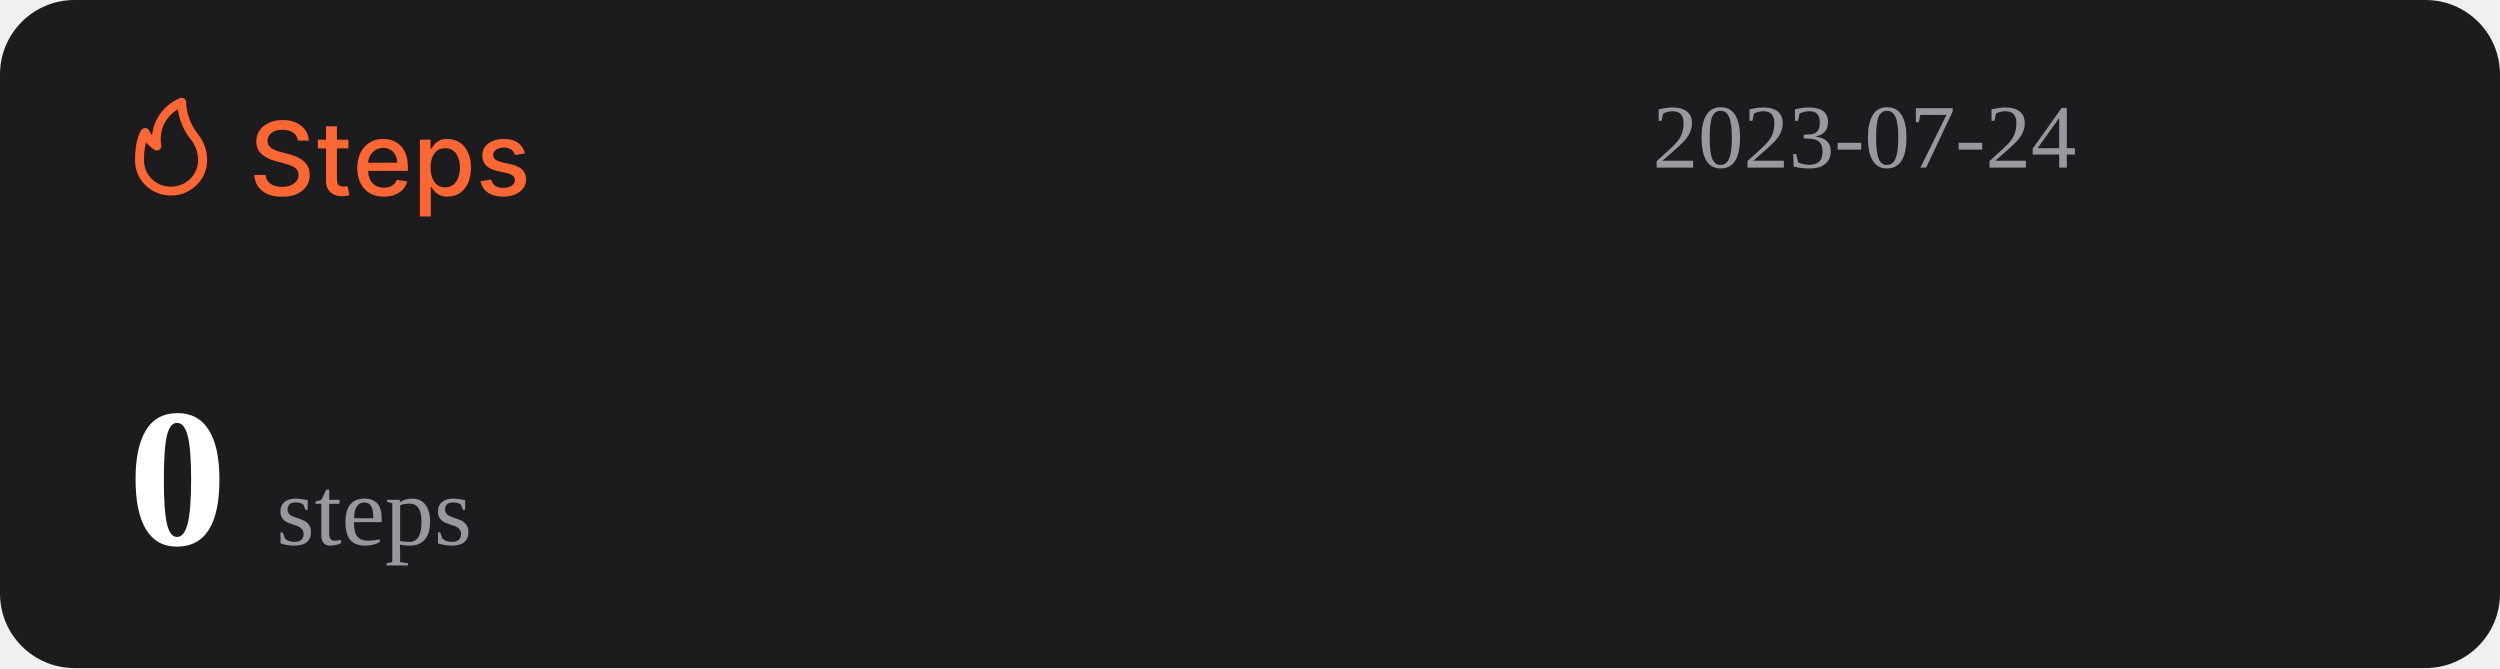
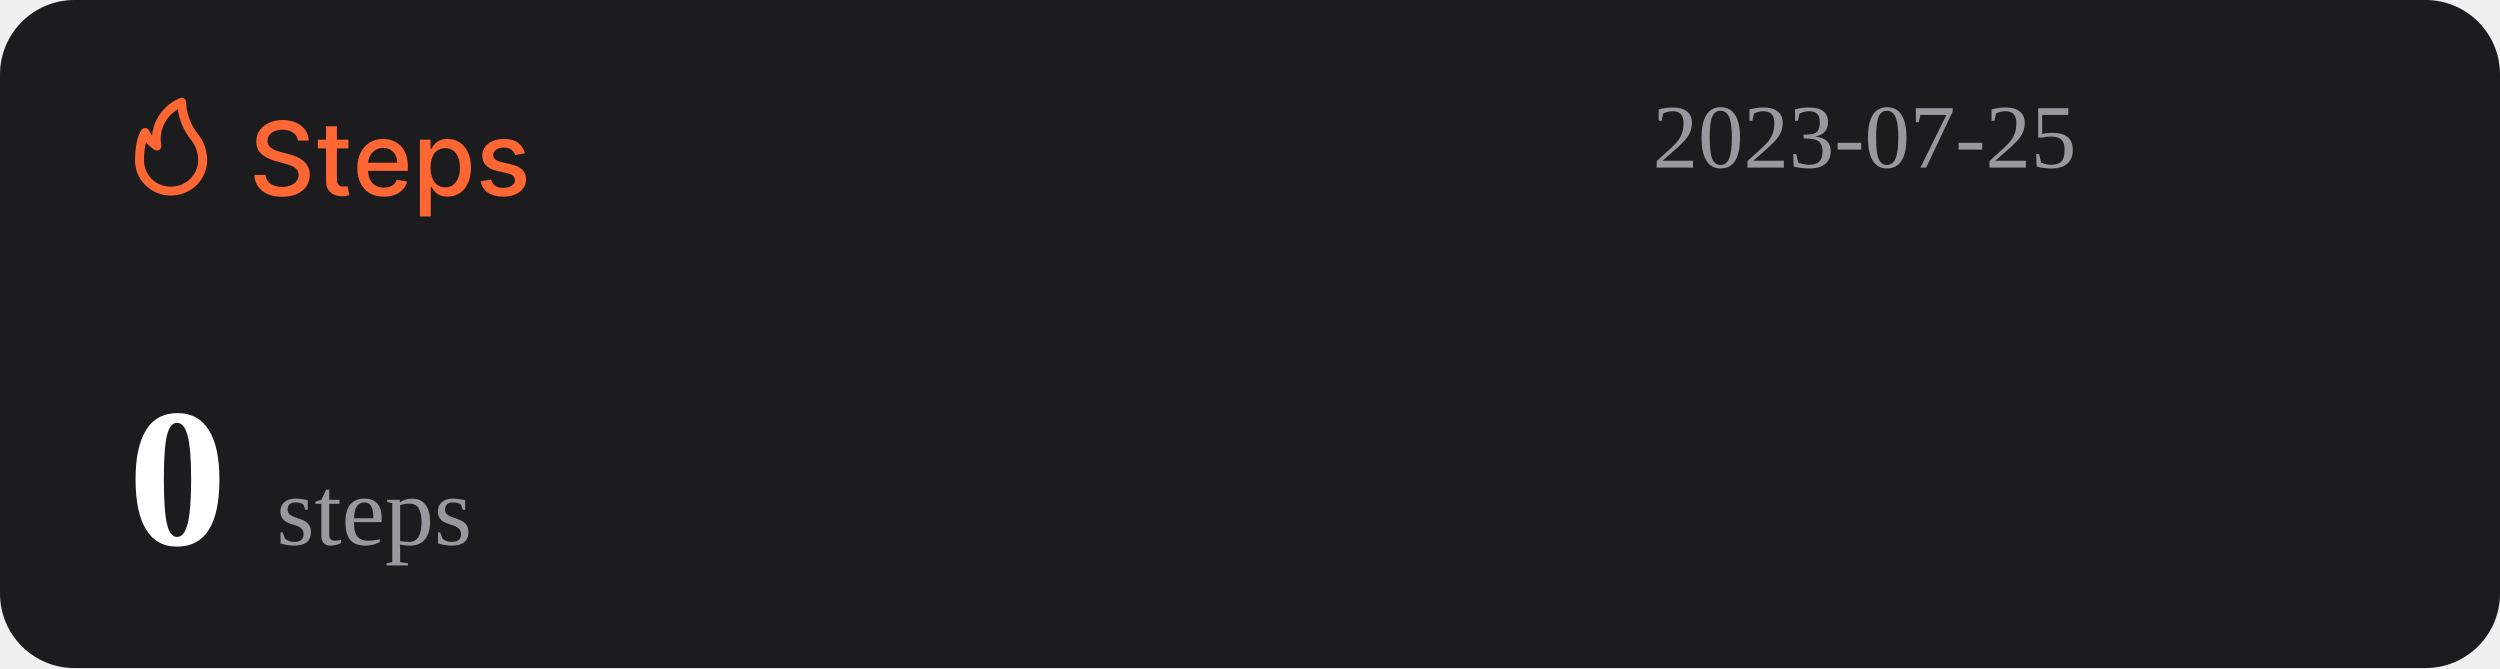
<svg xmlns="http://www.w3.org/2000/svg" width="1074" height="287" viewBox="0 0 1074 287" fill="none">
  <rect width="1074" height="287" rx="32" fill="#1C1C1E" />
  <path d="M127.969 60.406C127.802 58.927 127.115 57.781 125.906 56.969C124.698 56.146 123.177 55.734 121.344 55.734C120.031 55.734 118.896 55.943 117.938 56.359C116.979 56.766 116.234 57.328 115.703 58.047C115.182 58.755 114.922 59.562 114.922 60.469C114.922 61.229 115.099 61.885 115.453 62.438C115.818 62.99 116.292 63.453 116.875 63.828C117.469 64.193 118.104 64.5 118.781 64.75C119.458 64.99 120.109 65.188 120.734 65.344L123.859 66.156C124.88 66.406 125.927 66.745 127 67.172C128.073 67.599 129.068 68.162 129.984 68.859C130.901 69.557 131.641 70.422 132.203 71.453C132.776 72.484 133.063 73.719 133.063 75.156C133.063 76.969 132.594 78.578 131.656 79.984C130.729 81.391 129.38 82.5 127.609 83.312C125.849 84.125 123.719 84.531 121.219 84.531C118.823 84.531 116.75 84.151 115 83.391C113.25 82.63 111.88 81.552 110.891 80.156C109.901 78.75 109.354 77.083 109.25 75.156H114.094C114.188 76.312 114.563 77.276 115.219 78.047C115.885 78.807 116.734 79.375 117.766 79.75C118.807 80.115 119.948 80.297 121.188 80.297C122.552 80.297 123.766 80.083 124.828 79.656C125.901 79.219 126.745 78.615 127.359 77.844C127.974 77.062 128.281 76.151 128.281 75.109C128.281 74.162 128.01 73.385 127.469 72.781C126.938 72.177 126.214 71.677 125.297 71.281C124.391 70.885 123.365 70.537 122.219 70.234L118.438 69.203C115.875 68.505 113.844 67.479 112.344 66.125C110.854 64.771 110.109 62.979 110.109 60.75C110.109 58.906 110.609 57.297 111.609 55.922C112.609 54.547 113.964 53.479 115.672 52.719C117.38 51.948 119.307 51.562 121.453 51.562C123.62 51.562 125.531 51.943 127.188 52.703C128.854 53.464 130.167 54.51 131.125 55.844C132.083 57.167 132.583 58.688 132.625 60.406H127.969ZM149.66 60V63.75H136.551V60H149.66ZM140.066 54.25H144.738V76.953C144.738 77.859 144.874 78.542 145.145 79C145.415 79.448 145.764 79.755 146.191 79.922C146.629 80.078 147.103 80.156 147.613 80.156C147.988 80.156 148.316 80.13 148.598 80.078C148.879 80.026 149.098 79.984 149.254 79.953L150.098 83.812C149.827 83.917 149.441 84.021 148.941 84.125C148.441 84.24 147.816 84.302 147.066 84.312C145.837 84.333 144.691 84.115 143.629 83.656C142.566 83.198 141.707 82.49 141.051 81.531C140.395 80.573 140.066 79.37 140.066 77.922V54.25ZM164.914 84.484C162.549 84.484 160.513 83.979 158.805 82.969C157.107 81.948 155.794 80.516 154.867 78.672C153.951 76.818 153.492 74.646 153.492 72.156C153.492 69.698 153.951 67.531 154.867 65.656C155.794 63.781 157.086 62.318 158.742 61.266C160.409 60.214 162.357 59.688 164.586 59.688C165.94 59.688 167.253 59.911 168.523 60.359C169.794 60.807 170.935 61.51 171.945 62.469C172.956 63.427 173.753 64.672 174.336 66.203C174.919 67.724 175.211 69.573 175.211 71.75V73.406H156.133V69.906H170.633C170.633 68.677 170.383 67.588 169.883 66.641C169.383 65.682 168.68 64.927 167.773 64.375C166.878 63.823 165.826 63.547 164.617 63.547C163.305 63.547 162.159 63.87 161.18 64.516C160.211 65.151 159.461 65.984 158.93 67.016C158.409 68.037 158.148 69.146 158.148 70.344V73.078C158.148 74.682 158.43 76.047 158.992 77.172C159.565 78.297 160.362 79.156 161.383 79.75C162.404 80.333 163.596 80.625 164.961 80.625C165.846 80.625 166.654 80.5 167.383 80.25C168.112 79.99 168.742 79.604 169.273 79.094C169.805 78.583 170.211 77.953 170.492 77.203L174.914 78C174.56 79.302 173.924 80.443 173.008 81.422C172.102 82.391 170.961 83.146 169.586 83.688C168.221 84.219 166.664 84.484 164.914 84.484ZM180.395 93V60H184.957V63.891H185.348C185.618 63.391 186.009 62.812 186.52 62.156C187.03 61.5 187.738 60.927 188.645 60.438C189.551 59.938 190.749 59.688 192.238 59.688C194.176 59.688 195.905 60.177 197.426 61.156C198.947 62.135 200.139 63.547 201.004 65.391C201.879 67.234 202.316 69.453 202.316 72.047C202.316 74.641 201.884 76.865 201.02 78.719C200.155 80.562 198.967 81.984 197.457 82.984C195.947 83.974 194.223 84.469 192.285 84.469C190.827 84.469 189.634 84.224 188.707 83.734C187.79 83.245 187.072 82.672 186.551 82.016C186.03 81.359 185.629 80.776 185.348 80.266H185.066V93H180.395ZM184.973 72C184.973 73.688 185.217 75.167 185.707 76.438C186.197 77.708 186.905 78.703 187.832 79.422C188.759 80.13 189.895 80.484 191.238 80.484C192.634 80.484 193.801 80.115 194.738 79.375C195.676 78.625 196.384 77.609 196.863 76.328C197.353 75.047 197.598 73.604 197.598 72C197.598 70.417 197.358 68.995 196.879 67.734C196.41 66.474 195.702 65.479 194.754 64.75C193.816 64.021 192.645 63.656 191.238 63.656C189.884 63.656 188.738 64.005 187.801 64.703C186.874 65.401 186.171 66.375 185.691 67.625C185.212 68.875 184.973 70.333 184.973 72ZM225.535 65.859L221.301 66.609C221.124 66.068 220.842 65.552 220.457 65.062C220.082 64.573 219.572 64.172 218.926 63.859C218.28 63.547 217.473 63.391 216.504 63.391C215.181 63.391 214.077 63.688 213.191 64.281C212.306 64.865 211.863 65.62 211.863 66.547C211.863 67.349 212.16 67.995 212.754 68.484C213.348 68.974 214.306 69.375 215.629 69.688L219.441 70.562C221.65 71.073 223.296 71.859 224.379 72.922C225.462 73.984 226.004 75.365 226.004 77.062C226.004 78.5 225.587 79.781 224.754 80.906C223.931 82.021 222.78 82.896 221.301 83.531C219.832 84.167 218.129 84.484 216.191 84.484C213.504 84.484 211.311 83.912 209.613 82.766C207.915 81.609 206.874 79.969 206.488 77.844L211.004 77.156C211.285 78.333 211.863 79.224 212.738 79.828C213.613 80.422 214.754 80.719 216.16 80.719C217.691 80.719 218.915 80.401 219.832 79.766C220.749 79.12 221.207 78.333 221.207 77.406C221.207 76.656 220.926 76.026 220.363 75.516C219.811 75.005 218.962 74.62 217.816 74.359L213.754 73.469C211.514 72.958 209.858 72.146 208.785 71.031C207.723 69.917 207.191 68.505 207.191 66.797C207.191 65.38 207.587 64.141 208.379 63.078C209.171 62.016 210.264 61.188 211.66 60.594C213.056 59.99 214.655 59.688 216.457 59.688C219.051 59.688 221.092 60.25 222.582 61.375C224.072 62.49 225.056 63.984 225.535 65.859Z" fill="#FE6634" />
  <path d="M73.501 83.999C77.611 83.999 81.554 82.39 84.46 79.526C87.367 76.663 89 72.779 89 68.729C88.969 64.607 87.521 60.617 84.893 57.41C81.828 53.501 80.099 48.737 79.952 43.8C79.934 43.489 79.839 43.187 79.675 42.921C79.512 42.654 79.284 42.431 79.013 42.271C78.742 42.111 78.435 42.019 78.119 42.003C77.803 41.986 77.488 42.047 77.201 42.178C73.95 43.556 71.133 45.767 69.041 48.579C66.95 51.392 65.66 54.704 65.305 58.173C64.858 57.578 64.475 56.938 64.162 56.265C64.042 55.939 63.835 55.651 63.562 55.432C63.289 55.214 62.961 55.073 62.612 55.024C62.262 54.977 61.906 55.025 61.581 55.163C61.257 55.3 60.977 55.523 60.772 55.806C60.481 56.15 58.001 59.815 58.001 68.729C57.978 70.741 58.363 72.737 59.133 74.6C59.904 76.463 61.045 78.155 62.489 79.578C63.933 81 65.65 82.124 67.542 82.883C69.433 83.643 71.459 84.022 73.501 83.999ZM76.387 46.969C77.034 51.543 78.854 55.879 81.677 59.567C83.878 62.13 85.099 65.371 85.125 68.729C85.125 71.766 83.9 74.679 81.72 76.827C79.54 78.975 76.584 80.181 73.501 80.181C71.965 80.215 70.438 79.942 69.012 79.379C67.586 78.815 66.29 77.973 65.204 76.903C64.118 75.832 63.263 74.556 62.691 73.151C62.119 71.747 61.842 70.242 61.876 68.729C61.836 66.159 62.122 63.594 62.728 61.094C63.746 62.358 64.963 63.453 66.332 64.339C66.647 64.539 67.014 64.645 67.389 64.644C67.763 64.644 68.13 64.536 68.444 64.334C68.758 64.132 69.005 63.844 69.156 63.506C69.308 63.168 69.356 62.794 69.296 62.43C68.728 59.448 69.104 56.365 70.372 53.6C71.641 50.835 73.74 48.52 76.387 46.969Z" fill="#FE6634" />
-   <text id="datetime" x="710" y="72" font-size="39" fill="#99989E">2023-07-24</text>
+   <text id="datetime" x="710" y="72" font-size="39" fill="#99989E">2023-07-25</text>
  <g>
    <text id="steps" x="55" y="234" font-size="85" fill="#FFFFFF">
      <tspan id="step-count" font-weight="bold">0</tspan>
      <tspan font-size="42" fill="#99989E" font-weight="lighter">steps</tspan>
    </text>
  </g>
</svg>
